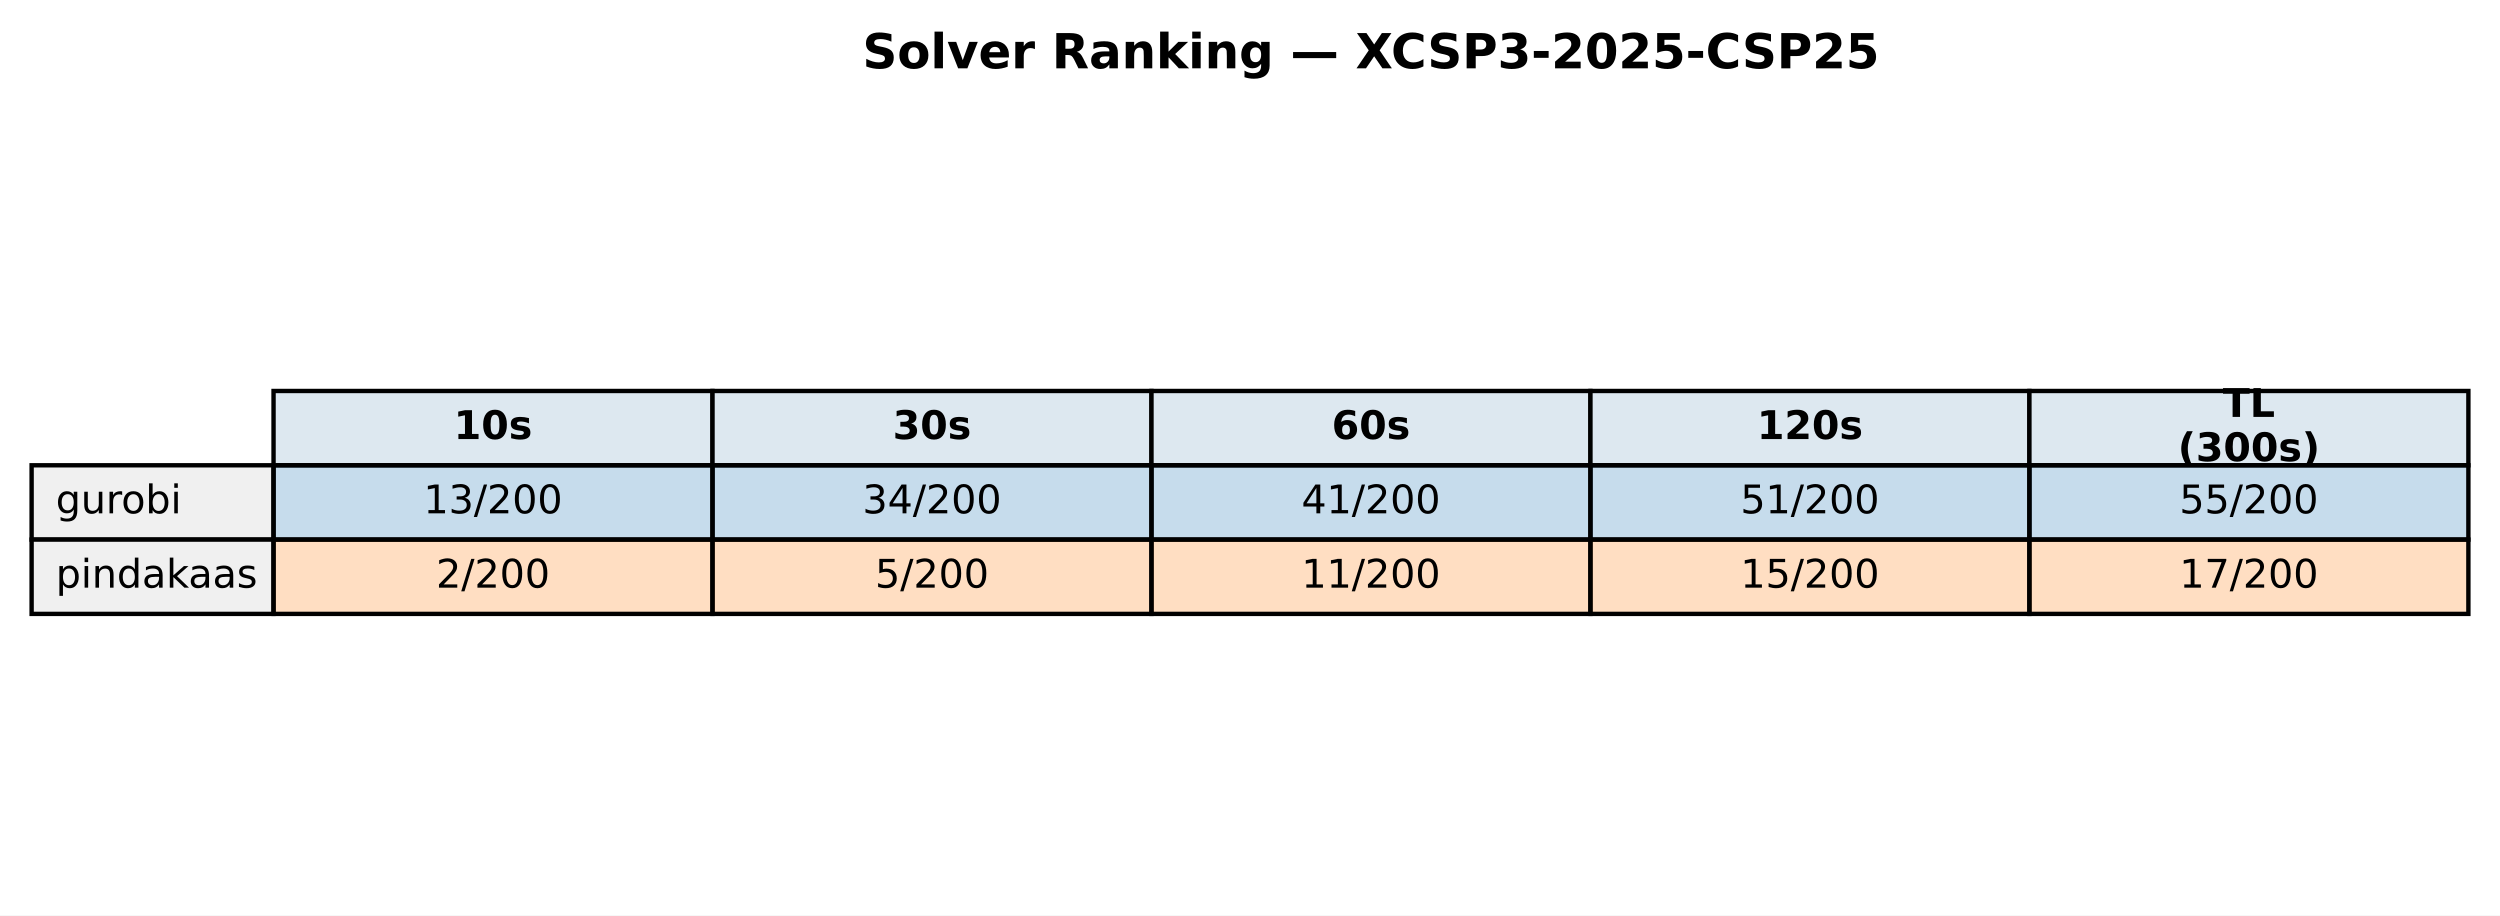
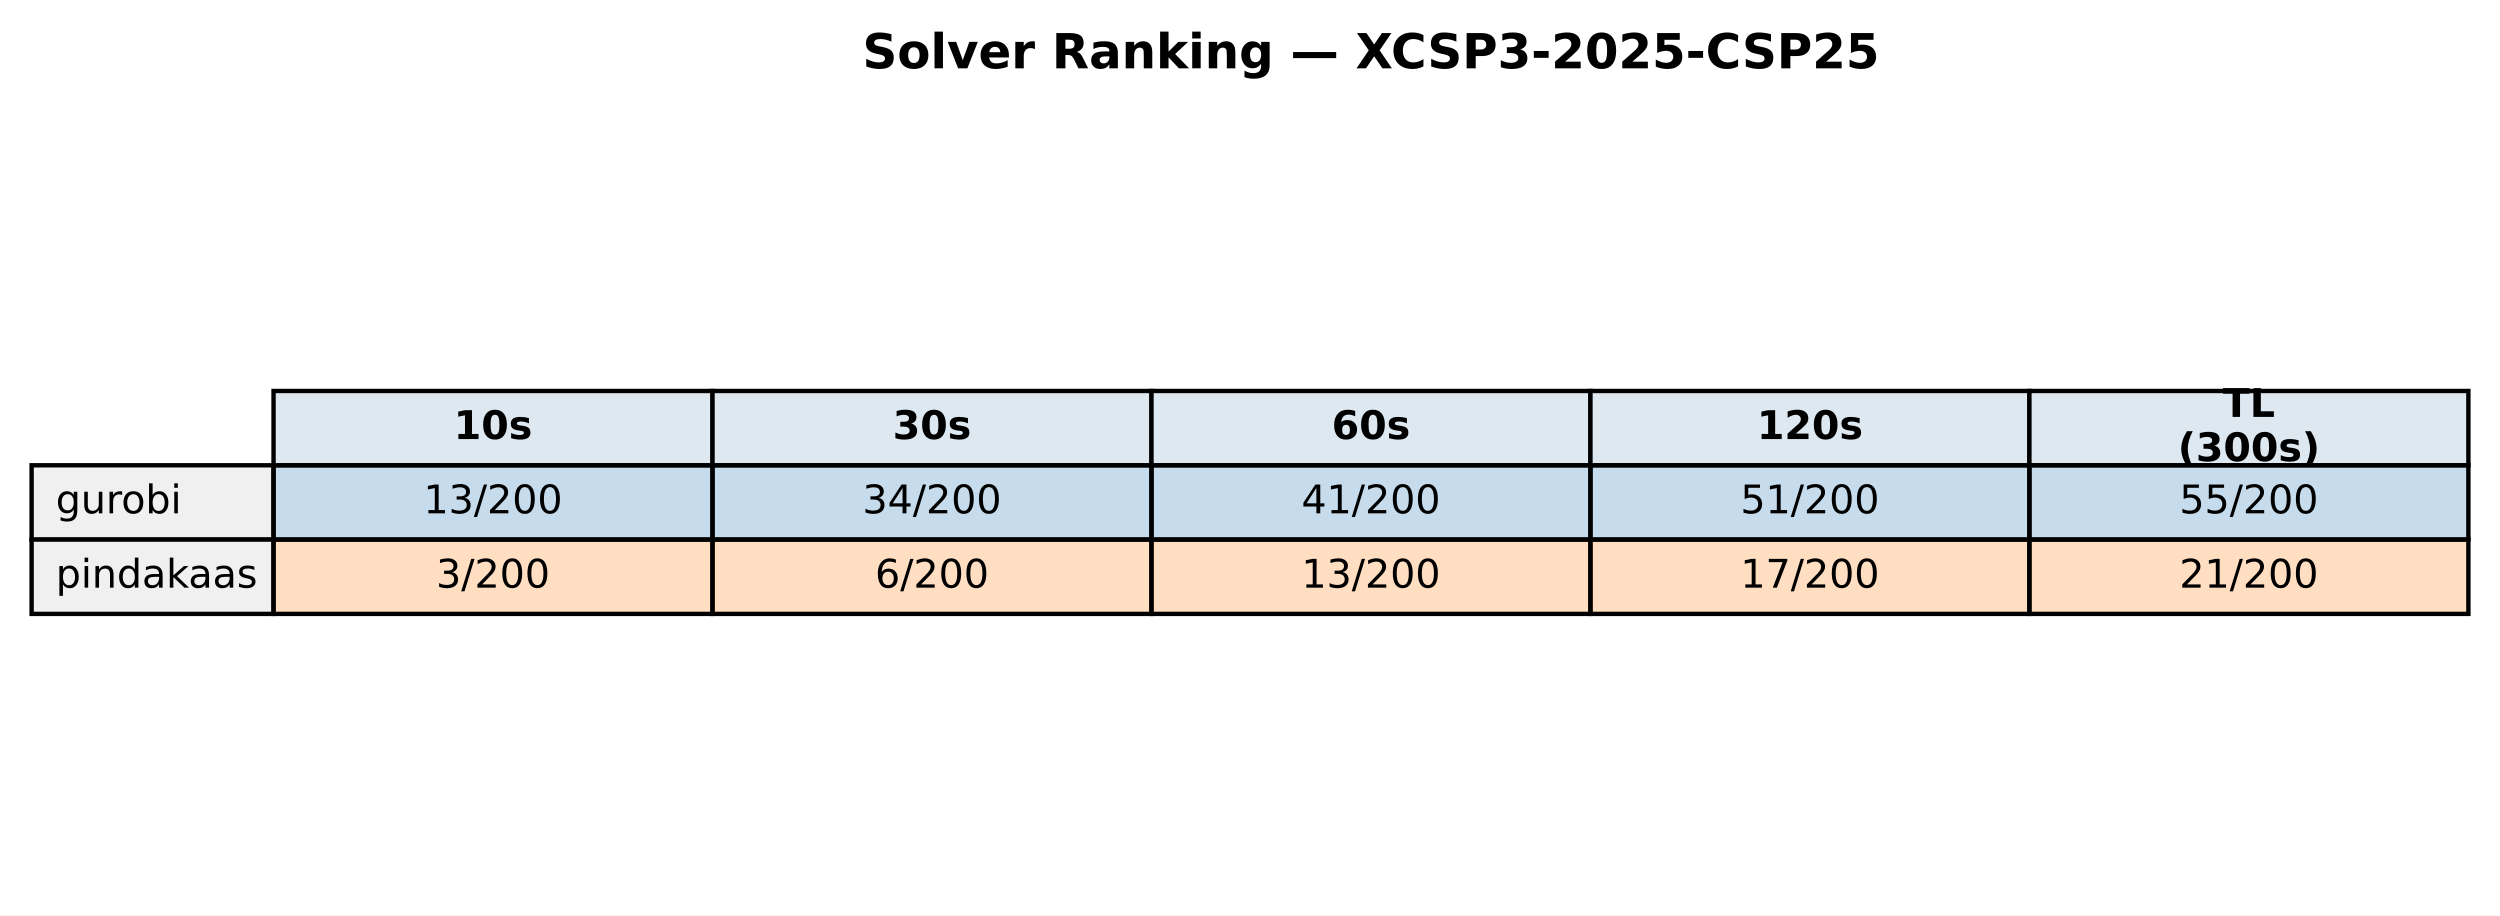
<svg xmlns="http://www.w3.org/2000/svg" xmlns:xlink="http://www.w3.org/1999/xlink" width="569.414pt" height="208.518pt" viewBox="0 0 569.414 208.518" version="1.1">
  <defs>
    <style type="text/css">*{stroke-linejoin: round; stroke-linecap: butt}</style>
  </defs>
  <g id="figure_1">
    <g id="patch_1">
      <path d="M 0 208.518  L 569.414 208.518  L 569.414 0  L 0 0  z " style="fill: #ffffff" />
    </g>
    <g id="axes_1">
      <g id="table_1">
        <g id="patch_2">
          <path d="M 62.304 105.976  L 162.286 105.976  L 162.286 89.051  L 62.304 89.051  z " style="fill: #dde8f0; stroke: #000000; stroke-linejoin: miter" />
        </g>
        <g id="text_1">
          <g transform="translate(103.3544 99.99704) scale(0.09 -0.09)">
            <defs>
              <path id="DejaVuSans-Bold-31" d="M 750 831  L 1813 831  L 1813 3847  L 722 3622  L 722 4441  L 1806 4666  L 2950 4666  L 2950 831  L 4013 831  L 4013 0  L 750 0  L 750 831  z " transform="scale(0.015625)" />
              <path id="DejaVuSans-Bold-30" d="M 2944 2338  Q 2944 3213 2780 3570  Q 2616 3928 2228 3928  Q 1841 3928 1675 3570  Q 1509 3213 1509 2338  Q 1509 1453 1675 1090  Q 1841 728 2228 728  Q 2613 728 2778 1090  Q 2944 1453 2944 2338  z M 4147 2328  Q 4147 1169 3647 539  Q 3147 -91 2228 -91  Q 1306 -91 806 539  Q 306 1169 306 2328  Q 306 3491 806 4120  Q 1306 4750 2228 4750  Q 3147 4750 3647 4120  Q 4147 3491 4147 2328  z " transform="scale(0.015625)" />
              <path id="DejaVuSans-Bold-73" d="M 3272 3391  L 3272 2541  Q 2913 2691 2578 2766  Q 2244 2841 1947 2841  Q 1628 2841 1473 2761  Q 1319 2681 1319 2516  Q 1319 2381 1436 2309  Q 1553 2238 1856 2203  L 2053 2175  Q 2913 2066 3209 1816  Q 3506 1566 3506 1031  Q 3506 472 3093 190  Q 2681 -91 1863 -91  Q 1516 -91 1145 -36  Q 775 19 384 128  L 384 978  Q 719 816 1070 734  Q 1422 653 1784 653  Q 2113 653 2278 743  Q 2444 834 2444 1013  Q 2444 1163 2330 1236  Q 2216 1309 1875 1350  L 1678 1375  Q 931 1469 631 1722  Q 331 1975 331 2491  Q 331 3047 712 3315  Q 1094 3584 1881 3584  Q 2191 3584 2531 3537  Q 2872 3491 3272 3391  z " transform="scale(0.015625)" />
            </defs>
            <use xlink:href="#DejaVuSans-Bold-31" />
            <use xlink:href="#DejaVuSans-Bold-30" transform="translate(69.58008 0)" />
            <use xlink:href="#DejaVuSans-Bold-73" transform="translate(139.1602 0)" />
          </g>
        </g>
        <g id="patch_3">
          <path d="M 162.286 105.976  L 262.268 105.976  L 262.268 89.051  L 162.286 89.051  z " style="fill: #dde8f0; stroke: #000000; stroke-linejoin: miter" />
        </g>
        <g id="text_2">
          <g transform="translate(203.3365 99.99704) scale(0.09 -0.09)">
            <defs>
              <path id="DejaVuSans-Bold-33" d="M 2981 2516  Q 3453 2394 3698 2092  Q 3944 1791 3944 1325  Q 3944 631 3412 270  Q 2881 -91 1863 -91  Q 1503 -91 1142 -33  Q 781 25 428 141  L 428 1069  Q 766 900 1098 814  Q 1431 728 1753 728  Q 2231 728 2486 893  Q 2741 1059 2741 1369  Q 2741 1688 2480 1852  Q 2219 2016 1709 2016  L 1228 2016  L 1228 2791  L 1734 2791  Q 2188 2791 2409 2933  Q 2631 3075 2631 3366  Q 2631 3634 2415 3781  Q 2200 3928 1806 3928  Q 1516 3928 1219 3862  Q 922 3797 628 3669  L 628 4550  Q 984 4650 1334 4700  Q 1684 4750 2022 4750  Q 2931 4750 3382 4451  Q 3834 4153 3834 3553  Q 3834 3144 3618 2883  Q 3403 2622 2981 2516  z " transform="scale(0.015625)" />
            </defs>
            <use xlink:href="#DejaVuSans-Bold-33" />
            <use xlink:href="#DejaVuSans-Bold-30" transform="translate(69.58008 0)" />
            <use xlink:href="#DejaVuSans-Bold-73" transform="translate(139.1602 0)" />
          </g>
        </g>
        <g id="patch_4">
          <path d="M 262.268 105.976  L 362.25 105.976  L 362.25 89.051  L 262.268 89.051  z " style="fill: #dde8f0; stroke: #000000; stroke-linejoin: miter" />
        </g>
        <g id="text_3">
          <g transform="translate(303.3186 99.99704) scale(0.09 -0.09)">
            <defs>
              <path id="DejaVuSans-Bold-36" d="M 2316 2303  Q 2000 2303 1842 2098  Q 1684 1894 1684 1484  Q 1684 1075 1842 870  Q 2000 666 2316 666  Q 2634 666 2792 870  Q 2950 1075 2950 1484  Q 2950 1894 2792 2098  Q 2634 2303 2316 2303  z M 3803 4544  L 3803 3681  Q 3506 3822 3243 3889  Q 2981 3956 2731 3956  Q 2194 3956 1894 3657  Q 1594 3359 1544 2772  Q 1750 2925 1990 3001  Q 2231 3078 2516 3078  Q 3231 3078 3670 2659  Q 4109 2241 4109 1563  Q 4109 813 3618 361  Q 3128 -91 2303 -91  Q 1394 -91 895 523  Q 397 1138 397 2266  Q 397 3422 980 4083  Q 1563 4744 2578 4744  Q 2900 4744 3203 4694  Q 3506 4644 3803 4544  z " transform="scale(0.015625)" />
            </defs>
            <use xlink:href="#DejaVuSans-Bold-36" />
            <use xlink:href="#DejaVuSans-Bold-30" transform="translate(69.58008 0)" />
            <use xlink:href="#DejaVuSans-Bold-73" transform="translate(139.1602 0)" />
          </g>
        </g>
        <g id="patch_5">
          <path d="M 362.25 105.976  L 462.232 105.976  L 462.232 89.051  L 362.25 89.051  z " style="fill: #dde8f0; stroke: #000000; stroke-linejoin: miter" />
        </g>
        <g id="text_4">
          <g transform="translate(400.1697 99.99704) scale(0.09 -0.09)">
            <defs>
              <path id="DejaVuSans-Bold-32" d="M 1844 884  L 3897 884  L 3897 0  L 506 0  L 506 884  L 2209 2388  Q 2438 2594 2547 2791  Q 2656 2988 2656 3200  Q 2656 3528 2436 3728  Q 2216 3928 1850 3928  Q 1569 3928 1234 3808  Q 900 3688 519 3450  L 519 4475  Q 925 4609 1322 4679  Q 1719 4750 2100 4750  Q 2938 4750 3402 4381  Q 3866 4013 3866 3353  Q 3866 2972 3669 2642  Q 3472 2313 2841 1759  L 1844 884  z " transform="scale(0.015625)" />
            </defs>
            <use xlink:href="#DejaVuSans-Bold-31" />
            <use xlink:href="#DejaVuSans-Bold-32" transform="translate(69.58008 0)" />
            <use xlink:href="#DejaVuSans-Bold-30" transform="translate(139.1602 0)" />
            <use xlink:href="#DejaVuSans-Bold-73" transform="translate(208.7402 0)" />
          </g>
        </g>
        <g id="patch_6">
          <path d="M 462.232 105.976  L 562.214 105.976  L 562.214 89.051  L 462.232 89.051  z " style="fill: #dde8f0; stroke: #000000; stroke-linejoin: miter" />
        </g>
        <g id="text_5">
          <g transform="translate(506.2858 94.95803) scale(0.09 -0.09)">
            <defs>
              <path id="DejaVuSans-Bold-54" d="M 31 4666  L 4331 4666  L 4331 3756  L 2784 3756  L 2784 0  L 1581 0  L 1581 3756  L 31 3756  L 31 4666  z " transform="scale(0.015625)" />
              <path id="DejaVuSans-Bold-4c" d="M 588 4666  L 1791 4666  L 1791 909  L 3903 909  L 3903 0  L 588 0  L 588 4666  z " transform="scale(0.015625)" />
            </defs>
            <use xlink:href="#DejaVuSans-Bold-54" />
            <use xlink:href="#DejaVuSans-Bold-4c" transform="translate(68.21289 0)" />
          </g>
          <g transform="translate(496.0385 105.0361) scale(0.09 -0.09)">
            <defs>
              <path id="DejaVuSans-Bold-28" d="M 2413 -844  L 1484 -844  Q 1006 -72 778 623  Q 550 1319 550 2003  Q 550 2688 779 3389  Q 1009 4091 1484 4856  L 2413 4856  Q 2013 4116 1813 3408  Q 1613 2700 1613 2009  Q 1613 1319 1811 609  Q 2009 -100 2413 -844  z " transform="scale(0.015625)" />
              <path id="DejaVuSans-Bold-29" d="M 513 -844  Q 913 -100 1113 609  Q 1313 1319 1313 2009  Q 1313 2700 1113 3408  Q 913 4116 513 4856  L 1441 4856  Q 1916 4091 2145 3389  Q 2375 2688 2375 2003  Q 2375 1319 2147 623  Q 1919 -72 1441 -844  L 513 -844  z " transform="scale(0.015625)" />
            </defs>
            <use xlink:href="#DejaVuSans-Bold-28" />
            <use xlink:href="#DejaVuSans-Bold-33" transform="translate(45.70312 0)" />
            <use xlink:href="#DejaVuSans-Bold-30" transform="translate(115.2832 0)" />
            <use xlink:href="#DejaVuSans-Bold-30" transform="translate(184.8633 0)" />
            <use xlink:href="#DejaVuSans-Bold-73" transform="translate(254.4434 0)" />
            <use xlink:href="#DejaVuSans-Bold-29" transform="translate(313.9648 0)" />
          </g>
        </g>
        <g id="patch_7">
          <path d="M 7.2 122.901  L 62.304 122.901  L 62.304 105.976  L 7.2 105.976  z " style="fill: #f0f0f0; stroke: #000000; stroke-linejoin: miter" />
        </g>
        <g id="text_6">
          <g transform="translate(12.71036 116.9217) scale(0.09 -0.09)">
            <defs>
              <path id="DejaVuSans-67" d="M 2906 1791  Q 2906 2416 2648 2759  Q 2391 3103 1925 3103  Q 1463 3103 1205 2759  Q 947 2416 947 1791  Q 947 1169 1205 825  Q 1463 481 1925 481  Q 2391 481 2648 825  Q 2906 1169 2906 1791  z M 3481 434  Q 3481 -459 3084 -895  Q 2688 -1331 1869 -1331  Q 1566 -1331 1297 -1286  Q 1028 -1241 775 -1147  L 775 -588  Q 1028 -725 1275 -790  Q 1522 -856 1778 -856  Q 2344 -856 2625 -561  Q 2906 -266 2906 331  L 2906 616  Q 2728 306 2450 153  Q 2172 0 1784 0  Q 1141 0 747 490  Q 353 981 353 1791  Q 353 2603 747 3093  Q 1141 3584 1784 3584  Q 2172 3584 2450 3431  Q 2728 3278 2906 2969  L 2906 3500  L 3481 3500  L 3481 434  z " transform="scale(0.015625)" />
              <path id="DejaVuSans-75" d="M 544 1381  L 544 3500  L 1119 3500  L 1119 1403  Q 1119 906 1312 657  Q 1506 409 1894 409  Q 2359 409 2629 706  Q 2900 1003 2900 1516  L 2900 3500  L 3475 3500  L 3475 0  L 2900 0  L 2900 538  Q 2691 219 2414 64  Q 2138 -91 1772 -91  Q 1169 -91 856 284  Q 544 659 544 1381  z M 1991 3584  L 1991 3584  z " transform="scale(0.015625)" />
              <path id="DejaVuSans-72" d="M 2631 2963  Q 2534 3019 2420 3045  Q 2306 3072 2169 3072  Q 1681 3072 1420 2755  Q 1159 2438 1159 1844  L 1159 0  L 581 0  L 581 3500  L 1159 3500  L 1159 2956  Q 1341 3275 1631 3429  Q 1922 3584 2338 3584  Q 2397 3584 2469 3576  Q 2541 3569 2628 3553  L 2631 2963  z " transform="scale(0.015625)" />
              <path id="DejaVuSans-6f" d="M 1959 3097  Q 1497 3097 1228 2736  Q 959 2375 959 1747  Q 959 1119 1226 758  Q 1494 397 1959 397  Q 2419 397 2687 759  Q 2956 1122 2956 1747  Q 2956 2369 2687 2733  Q 2419 3097 1959 3097  z M 1959 3584  Q 2709 3584 3137 3096  Q 3566 2609 3566 1747  Q 3566 888 3137 398  Q 2709 -91 1959 -91  Q 1206 -91 779 398  Q 353 888 353 1747  Q 353 2609 779 3096  Q 1206 3584 1959 3584  z " transform="scale(0.015625)" />
              <path id="DejaVuSans-62" d="M 3116 1747  Q 3116 2381 2855 2742  Q 2594 3103 2138 3103  Q 1681 3103 1420 2742  Q 1159 2381 1159 1747  Q 1159 1113 1420 752  Q 1681 391 2138 391  Q 2594 391 2855 752  Q 3116 1113 3116 1747  z M 1159 2969  Q 1341 3281 1617 3432  Q 1894 3584 2278 3584  Q 2916 3584 3314 3078  Q 3713 2572 3713 1747  Q 3713 922 3314 415  Q 2916 -91 2278 -91  Q 1894 -91 1617 61  Q 1341 213 1159 525  L 1159 0  L 581 0  L 581 4863  L 1159 4863  L 1159 2969  z " transform="scale(0.015625)" />
              <path id="DejaVuSans-69" d="M 603 3500  L 1178 3500  L 1178 0  L 603 0  L 603 3500  z M 603 4863  L 1178 4863  L 1178 4134  L 603 4134  L 603 4863  z " transform="scale(0.015625)" />
            </defs>
            <use xlink:href="#DejaVuSans-67" />
            <use xlink:href="#DejaVuSans-75" transform="translate(63.47656 0)" />
            <use xlink:href="#DejaVuSans-72" transform="translate(126.8555 0)" />
            <use xlink:href="#DejaVuSans-6f" transform="translate(165.7188 0)" />
            <use xlink:href="#DejaVuSans-62" transform="translate(226.9004 0)" />
            <use xlink:href="#DejaVuSans-69" transform="translate(290.377 0)" />
          </g>
        </g>
        <g id="patch_8">
          <path d="M 62.304 122.901  L 162.286 122.901  L 162.286 105.976  L 62.304 105.976  z " style="fill: #1f77b4; fill-opacity: 0.25; stroke: #000000; stroke-linejoin: miter" />
        </g>
        <g id="text_7">
          <g transform="translate(96.4631 116.9217) scale(0.09 -0.09)">
            <defs>
              <path id="DejaVuSans-31" d="M 794 531  L 1825 531  L 1825 4091  L 703 3866  L 703 4441  L 1819 4666  L 2450 4666  L 2450 531  L 3481 531  L 3481 0  L 794 0  L 794 531  z " transform="scale(0.015625)" />
              <path id="DejaVuSans-33" d="M 2597 2516  Q 3050 2419 3304 2112  Q 3559 1806 3559 1356  Q 3559 666 3084 287  Q 2609 -91 1734 -91  Q 1441 -91 1130 -33  Q 819 25 488 141  L 488 750  Q 750 597 1062 519  Q 1375 441 1716 441  Q 2309 441 2620 675  Q 2931 909 2931 1356  Q 2931 1769 2642 2001  Q 2353 2234 1838 2234  L 1294 2234  L 1294 2753  L 1863 2753  Q 2328 2753 2575 2939  Q 2822 3125 2822 3475  Q 2822 3834 2567 4026  Q 2313 4219 1838 4219  Q 1578 4219 1281 4162  Q 984 4106 628 3988  L 628 4550  Q 988 4650 1302 4700  Q 1616 4750 1894 4750  Q 2613 4750 3031 4423  Q 3450 4097 3450 3541  Q 3450 3153 3228 2886  Q 3006 2619 2597 2516  z " transform="scale(0.015625)" />
              <path id="DejaVuSans-2f" d="M 1625 4666  L 2156 4666  L 531 -594  L 0 -594  L 1625 4666  z " transform="scale(0.015625)" />
              <path id="DejaVuSans-32" d="M 1228 531  L 3431 531  L 3431 0  L 469 0  L 469 531  Q 828 903 1448 1529  Q 2069 2156 2228 2338  Q 2531 2678 2651 2914  Q 2772 3150 2772 3378  Q 2772 3750 2511 3984  Q 2250 4219 1831 4219  Q 1534 4219 1204 4116  Q 875 4013 500 3803  L 500 4441  Q 881 4594 1212 4672  Q 1544 4750 1819 4750  Q 2544 4750 2975 4387  Q 3406 4025 3406 3419  Q 3406 3131 3298 2873  Q 3191 2616 2906 2266  Q 2828 2175 2409 1742  Q 1991 1309 1228 531  z " transform="scale(0.015625)" />
              <path id="DejaVuSans-30" d="M 2034 4250  Q 1547 4250 1301 3770  Q 1056 3291 1056 2328  Q 1056 1369 1301 889  Q 1547 409 2034 409  Q 2525 409 2770 889  Q 3016 1369 3016 2328  Q 3016 3291 2770 3770  Q 2525 4250 2034 4250  z M 2034 4750  Q 2819 4750 3233 4129  Q 3647 3509 3647 2328  Q 3647 1150 3233 529  Q 2819 -91 2034 -91  Q 1250 -91 836 529  Q 422 1150 422 2328  Q 422 3509 836 4129  Q 1250 4750 2034 4750  z " transform="scale(0.015625)" />
            </defs>
            <use xlink:href="#DejaVuSans-31" />
            <use xlink:href="#DejaVuSans-33" transform="translate(63.62305 0)" />
            <use xlink:href="#DejaVuSans-2f" transform="translate(127.2461 0)" />
            <use xlink:href="#DejaVuSans-32" transform="translate(160.9375 0)" />
            <use xlink:href="#DejaVuSans-30" transform="translate(224.5605 0)" />
            <use xlink:href="#DejaVuSans-30" transform="translate(288.1836 0)" />
          </g>
        </g>
        <g id="patch_9">
          <path d="M 162.286 122.901  L 262.268 122.901  L 262.268 105.976  L 162.286 105.976  z " style="fill: #1f77b4; fill-opacity: 0.25; stroke: #000000; stroke-linejoin: miter" />
        </g>
        <g id="text_8">
          <g transform="translate(196.4452 116.9217) scale(0.09 -0.09)">
            <defs>
              <path id="DejaVuSans-34" d="M 2419 4116  L 825 1625  L 2419 1625  L 2419 4116  z M 2253 4666  L 3047 4666  L 3047 1625  L 3713 1625  L 3713 1100  L 3047 1100  L 3047 0  L 2419 0  L 2419 1100  L 313 1100  L 313 1709  L 2253 4666  z " transform="scale(0.015625)" />
            </defs>
            <use xlink:href="#DejaVuSans-33" />
            <use xlink:href="#DejaVuSans-34" transform="translate(63.62305 0)" />
            <use xlink:href="#DejaVuSans-2f" transform="translate(127.2461 0)" />
            <use xlink:href="#DejaVuSans-32" transform="translate(160.9375 0)" />
            <use xlink:href="#DejaVuSans-30" transform="translate(224.5605 0)" />
            <use xlink:href="#DejaVuSans-30" transform="translate(288.1836 0)" />
          </g>
        </g>
        <g id="patch_10">
          <path d="M 262.268 122.901  L 362.25 122.901  L 362.25 105.976  L 262.268 105.976  z " style="fill: #1f77b4; fill-opacity: 0.25; stroke: #000000; stroke-linejoin: miter" />
        </g>
        <g id="text_9">
          <g transform="translate(296.4273 116.9217) scale(0.09 -0.09)">
            <use xlink:href="#DejaVuSans-34" />
            <use xlink:href="#DejaVuSans-31" transform="translate(63.62305 0)" />
            <use xlink:href="#DejaVuSans-2f" transform="translate(127.2461 0)" />
            <use xlink:href="#DejaVuSans-32" transform="translate(160.9375 0)" />
            <use xlink:href="#DejaVuSans-30" transform="translate(224.5605 0)" />
            <use xlink:href="#DejaVuSans-30" transform="translate(288.1836 0)" />
          </g>
        </g>
        <g id="patch_11">
          <path d="M 362.25 122.901  L 462.232 122.901  L 462.232 105.976  L 362.25 105.976  z " style="fill: #1f77b4; fill-opacity: 0.25; stroke: #000000; stroke-linejoin: miter" />
        </g>
        <g id="text_10">
          <g transform="translate(396.4093 116.9217) scale(0.09 -0.09)">
            <defs>
              <path id="DejaVuSans-35" d="M 691 4666  L 3169 4666  L 3169 4134  L 1269 4134  L 1269 2991  Q 1406 3038 1543 3061  Q 1681 3084 1819 3084  Q 2600 3084 3056 2656  Q 3513 2228 3513 1497  Q 3513 744 3044 326  Q 2575 -91 1722 -91  Q 1428 -91 1123 -41  Q 819 9 494 109  L 494 744  Q 775 591 1075 516  Q 1375 441 1709 441  Q 2250 441 2565 725  Q 2881 1009 2881 1497  Q 2881 1984 2565 2268  Q 2250 2553 1709 2553  Q 1456 2553 1204 2497  Q 953 2441 691 2322  L 691 4666  z " transform="scale(0.015625)" />
            </defs>
            <use xlink:href="#DejaVuSans-35" />
            <use xlink:href="#DejaVuSans-31" transform="translate(63.62305 0)" />
            <use xlink:href="#DejaVuSans-2f" transform="translate(127.2461 0)" />
            <use xlink:href="#DejaVuSans-32" transform="translate(160.9375 0)" />
            <use xlink:href="#DejaVuSans-30" transform="translate(224.5605 0)" />
            <use xlink:href="#DejaVuSans-30" transform="translate(288.1836 0)" />
          </g>
        </g>
        <g id="patch_12">
          <path d="M 462.232 122.901  L 562.214 122.901  L 562.214 105.976  L 462.232 105.976  z " style="fill: #1f77b4; fill-opacity: 0.25; stroke: #000000; stroke-linejoin: miter" />
        </g>
        <g id="text_11">
          <g transform="translate(496.3914 116.9217) scale(0.09 -0.09)">
            <use xlink:href="#DejaVuSans-35" />
            <use xlink:href="#DejaVuSans-35" transform="translate(63.62305 0)" />
            <use xlink:href="#DejaVuSans-2f" transform="translate(127.2461 0)" />
            <use xlink:href="#DejaVuSans-32" transform="translate(160.9375 0)" />
            <use xlink:href="#DejaVuSans-30" transform="translate(224.5605 0)" />
            <use xlink:href="#DejaVuSans-30" transform="translate(288.1836 0)" />
          </g>
        </g>
        <g id="patch_13">
          <path d="M 7.2 139.825  L 62.304 139.825  L 62.304 122.901  L 7.2 122.901  z " style="fill: #f0f0f0; stroke: #000000; stroke-linejoin: miter" />
        </g>
        <g id="text_12">
          <g transform="translate(12.71036 133.8464) scale(0.09 -0.09)">
            <defs>
              <path id="DejaVuSans-70" d="M 1159 525  L 1159 -1331  L 581 -1331  L 581 3500  L 1159 3500  L 1159 2969  Q 1341 3281 1617 3432  Q 1894 3584 2278 3584  Q 2916 3584 3314 3078  Q 3713 2572 3713 1747  Q 3713 922 3314 415  Q 2916 -91 2278 -91  Q 1894 -91 1617 61  Q 1341 213 1159 525  z M 3116 1747  Q 3116 2381 2855 2742  Q 2594 3103 2138 3103  Q 1681 3103 1420 2742  Q 1159 2381 1159 1747  Q 1159 1113 1420 752  Q 1681 391 2138 391  Q 2594 391 2855 752  Q 3116 1113 3116 1747  z " transform="scale(0.015625)" />
              <path id="DejaVuSans-6e" d="M 3513 2113  L 3513 0  L 2938 0  L 2938 2094  Q 2938 2591 2744 2837  Q 2550 3084 2163 3084  Q 1697 3084 1428 2787  Q 1159 2491 1159 1978  L 1159 0  L 581 0  L 581 3500  L 1159 3500  L 1159 2956  Q 1366 3272 1645 3428  Q 1925 3584 2291 3584  Q 2894 3584 3203 3211  Q 3513 2838 3513 2113  z " transform="scale(0.015625)" />
              <path id="DejaVuSans-64" d="M 2906 2969  L 2906 4863  L 3481 4863  L 3481 0  L 2906 0  L 2906 525  Q 2725 213 2448 61  Q 2172 -91 1784 -91  Q 1150 -91 751 415  Q 353 922 353 1747  Q 353 2572 751 3078  Q 1150 3584 1784 3584  Q 2172 3584 2448 3432  Q 2725 3281 2906 2969  z M 947 1747  Q 947 1113 1208 752  Q 1469 391 1925 391  Q 2381 391 2643 752  Q 2906 1113 2906 1747  Q 2906 2381 2643 2742  Q 2381 3103 1925 3103  Q 1469 3103 1208 2742  Q 947 2381 947 1747  z " transform="scale(0.015625)" />
              <path id="DejaVuSans-61" d="M 2194 1759  Q 1497 1759 1228 1600  Q 959 1441 959 1056  Q 959 750 1161 570  Q 1363 391 1709 391  Q 2188 391 2477 730  Q 2766 1069 2766 1631  L 2766 1759  L 2194 1759  z M 3341 1997  L 3341 0  L 2766 0  L 2766 531  Q 2569 213 2275 61  Q 1981 -91 1556 -91  Q 1019 -91 701 211  Q 384 513 384 1019  Q 384 1609 779 1909  Q 1175 2209 1959 2209  L 2766 2209  L 2766 2266  Q 2766 2663 2505 2880  Q 2244 3097 1772 3097  Q 1472 3097 1187 3025  Q 903 2953 641 2809  L 641 3341  Q 956 3463 1253 3523  Q 1550 3584 1831 3584  Q 2591 3584 2966 3190  Q 3341 2797 3341 1997  z " transform="scale(0.015625)" />
              <path id="DejaVuSans-6b" d="M 581 4863  L 1159 4863  L 1159 1991  L 2875 3500  L 3609 3500  L 1753 1863  L 3688 0  L 2938 0  L 1159 1709  L 1159 0  L 581 0  L 581 4863  z " transform="scale(0.015625)" />
              <path id="DejaVuSans-73" d="M 2834 3397  L 2834 2853  Q 2591 2978 2328 3040  Q 2066 3103 1784 3103  Q 1356 3103 1142 2972  Q 928 2841 928 2578  Q 928 2378 1081 2264  Q 1234 2150 1697 2047  L 1894 2003  Q 2506 1872 2764 1633  Q 3022 1394 3022 966  Q 3022 478 2636 193  Q 2250 -91 1575 -91  Q 1294 -91 989 -36  Q 684 19 347 128  L 347 722  Q 666 556 975 473  Q 1284 391 1588 391  Q 1994 391 2212 530  Q 2431 669 2431 922  Q 2431 1156 2273 1281  Q 2116 1406 1581 1522  L 1381 1569  Q 847 1681 609 1914  Q 372 2147 372 2553  Q 372 3047 722 3315  Q 1072 3584 1716 3584  Q 2034 3584 2315 3537  Q 2597 3491 2834 3397  z " transform="scale(0.015625)" />
            </defs>
            <use xlink:href="#DejaVuSans-70" />
            <use xlink:href="#DejaVuSans-69" transform="translate(63.47656 0)" />
            <use xlink:href="#DejaVuSans-6e" transform="translate(91.25977 0)" />
            <use xlink:href="#DejaVuSans-64" transform="translate(154.6387 0)" />
            <use xlink:href="#DejaVuSans-61" transform="translate(218.1152 0)" />
            <use xlink:href="#DejaVuSans-6b" transform="translate(279.3945 0)" />
            <use xlink:href="#DejaVuSans-61" transform="translate(335.5547 0)" />
            <use xlink:href="#DejaVuSans-61" transform="translate(396.834 0)" />
            <use xlink:href="#DejaVuSans-73" transform="translate(458.1133 0)" />
          </g>
        </g>
        <g id="patch_14">
          <path d="M 62.304 139.825  L 162.286 139.825  L 162.286 122.901  L 62.304 122.901  z " style="fill: #ff7f0e; fill-opacity: 0.25; stroke: #000000; stroke-linejoin: miter" />
        </g>
        <g id="text_13">
          <g transform="translate(99.32623 133.8464) scale(0.09 -0.09)">
-             <use xlink:href="#DejaVuSans-32" />
+             <use xlink:href="#DejaVuSans-33" />
            <use xlink:href="#DejaVuSans-2f" transform="translate(63.62305 0)" />
            <use xlink:href="#DejaVuSans-32" transform="translate(97.31445 0)" />
            <use xlink:href="#DejaVuSans-30" transform="translate(160.9375 0)" />
            <use xlink:href="#DejaVuSans-30" transform="translate(224.5605 0)" />
          </g>
        </g>
        <g id="patch_15">
          <path d="M 162.286 139.825  L 262.268 139.825  L 262.268 122.901  L 162.286 122.901  z " style="fill: #ff7f0e; fill-opacity: 0.25; stroke: #000000; stroke-linejoin: miter" />
        </g>
        <g id="text_14">
          <g transform="translate(199.3083 133.8464) scale(0.09 -0.09)">
-             <use xlink:href="#DejaVuSans-35" />
+             <defs>
+               <path id="DejaVuSans-36" d="M 2113 2584  Q 1688 2584 1439 2293  Q 1191 2003 1191 1497  Q 1191 994 1439 701  Q 1688 409 2113 409  Q 2538 409 2786 701  Q 3034 994 3034 1497  Q 3034 2003 2786 2293  Q 2538 2584 2113 2584  z M 3366 4563  L 3366 3988  Q 3128 4100 2886 4159  Q 2644 4219 2406 4219  Q 1781 4219 1451 3797  Q 1122 3375 1075 2522  Q 1259 2794 1537 2939  Q 1816 3084 2150 3084  Q 2853 3084 3261 2657  Q 3669 2231 3669 1497  Q 3669 778 3244 343  Q 2819 -91 2113 -91  Q 1303 -91 875 529  Q 447 1150 447 2328  Q 447 3434 972 4092  Q 1497 4750 2381 4750  Q 2619 4750 2861 4703  Q 3103 4656 3366 4563  z " transform="scale(0.015625)" />
+             </defs>
+             <use xlink:href="#DejaVuSans-36" />
            <use xlink:href="#DejaVuSans-2f" transform="translate(63.62305 0)" />
            <use xlink:href="#DejaVuSans-32" transform="translate(97.31445 0)" />
            <use xlink:href="#DejaVuSans-30" transform="translate(160.9375 0)" />
            <use xlink:href="#DejaVuSans-30" transform="translate(224.5605 0)" />
          </g>
        </g>
        <g id="patch_16">
          <path d="M 262.268 139.825  L 362.25 139.825  L 362.25 122.901  L 262.268 122.901  z " style="fill: #ff7f0e; fill-opacity: 0.25; stroke: #000000; stroke-linejoin: miter" />
        </g>
        <g id="text_15">
          <g transform="translate(296.4273 133.8464) scale(0.09 -0.09)">
            <use xlink:href="#DejaVuSans-31" />
-             <use xlink:href="#DejaVuSans-31" transform="translate(63.62305 0)" />
+             <use xlink:href="#DejaVuSans-33" transform="translate(63.62305 0)" />
            <use xlink:href="#DejaVuSans-2f" transform="translate(127.2461 0)" />
            <use xlink:href="#DejaVuSans-32" transform="translate(160.9375 0)" />
            <use xlink:href="#DejaVuSans-30" transform="translate(224.5605 0)" />
            <use xlink:href="#DejaVuSans-30" transform="translate(288.1836 0)" />
          </g>
        </g>
        <g id="patch_17">
          <path d="M 362.25 139.825  L 462.232 139.825  L 462.232 122.901  L 362.25 122.901  z " style="fill: #ff7f0e; fill-opacity: 0.25; stroke: #000000; stroke-linejoin: miter" />
        </g>
        <g id="text_16">
          <g transform="translate(396.4093 133.8464) scale(0.09 -0.09)">
+             <defs>
+               <path id="DejaVuSans-37" d="M 525 4666  L 3525 4666  L 3525 4397  L 1831 0  L 1172 0  L 2766 4134  L 525 4134  L 525 4666  z " transform="scale(0.015625)" />
+             </defs>
            <use xlink:href="#DejaVuSans-31" />
-             <use xlink:href="#DejaVuSans-35" transform="translate(63.62305 0)" />
+             <use xlink:href="#DejaVuSans-37" transform="translate(63.62305 0)" />
            <use xlink:href="#DejaVuSans-2f" transform="translate(127.2461 0)" />
            <use xlink:href="#DejaVuSans-32" transform="translate(160.9375 0)" />
            <use xlink:href="#DejaVuSans-30" transform="translate(224.5605 0)" />
            <use xlink:href="#DejaVuSans-30" transform="translate(288.1836 0)" />
          </g>
        </g>
        <g id="patch_18">
          <path d="M 462.232 139.825  L 562.214 139.825  L 562.214 122.901  L 462.232 122.901  z " style="fill: #ff7f0e; fill-opacity: 0.25; stroke: #000000; stroke-linejoin: miter" />
        </g>
        <g id="text_17">
          <g transform="translate(496.3914 133.8464) scale(0.09 -0.09)">
-             <defs>
-               <path id="DejaVuSans-37" d="M 525 4666  L 3525 4666  L 3525 4397  L 1831 0  L 1172 0  L 2766 4134  L 525 4134  L 525 4666  z " transform="scale(0.015625)" />
-             </defs>
-             <use xlink:href="#DejaVuSans-31" />
-             <use xlink:href="#DejaVuSans-37" transform="translate(63.62305 0)" />
+             <use xlink:href="#DejaVuSans-32" />
+             <use xlink:href="#DejaVuSans-31" transform="translate(63.62305 0)" />
            <use xlink:href="#DejaVuSans-2f" transform="translate(127.2461 0)" />
            <use xlink:href="#DejaVuSans-32" transform="translate(160.9375 0)" />
            <use xlink:href="#DejaVuSans-30" transform="translate(224.5605 0)" />
            <use xlink:href="#DejaVuSans-30" transform="translate(288.1836 0)" />
          </g>
        </g>
      </g>
      <g id="text_18">
        <g transform="translate(196.4477 15.55828) scale(0.11 -0.11)">
          <defs>
            <path id="DejaVuSans-Bold-53" d="M 3834 4519  L 3834 3531  Q 3450 3703 3084 3790  Q 2719 3878 2394 3878  Q 1963 3878 1756 3759  Q 1550 3641 1550 3391  Q 1550 3203 1689 3098  Q 1828 2994 2194 2919  L 2706 2816  Q 3484 2659 3812 2340  Q 4141 2022 4141 1434  Q 4141 663 3683 286  Q 3225 -91 2284 -91  Q 1841 -91 1394 -6  Q 947 78 500 244  L 500 1259  Q 947 1022 1364 901  Q 1781 781 2169 781  Q 2563 781 2772 912  Q 2981 1044 2981 1288  Q 2981 1506 2839 1625  Q 2697 1744 2272 1838  L 1806 1941  Q 1106 2091 782 2419  Q 459 2747 459 3303  Q 459 4000 909 4375  Q 1359 4750 2203 4750  Q 2588 4750 2994 4692  Q 3400 4634 3834 4519  z " transform="scale(0.015625)" />
            <path id="DejaVuSans-Bold-6f" d="M 2203 2784  Q 1831 2784 1636 2517  Q 1441 2250 1441 1747  Q 1441 1244 1636 976  Q 1831 709 2203 709  Q 2569 709 2762 976  Q 2956 1244 2956 1747  Q 2956 2250 2762 2517  Q 2569 2784 2203 2784  z M 2203 3584  Q 3106 3584 3614 3096  Q 4122 2609 4122 1747  Q 4122 884 3614 396  Q 3106 -91 2203 -91  Q 1297 -91 786 396  Q 275 884 275 1747  Q 275 2609 786 3096  Q 1297 3584 2203 3584  z " transform="scale(0.015625)" />
            <path id="DejaVuSans-Bold-6c" d="M 538 4863  L 1656 4863  L 1656 0  L 538 0  L 538 4863  z " transform="scale(0.015625)" />
            <path id="DejaVuSans-Bold-76" d="M 97 3500  L 1216 3500  L 2088 1081  L 2956 3500  L 4078 3500  L 2700 0  L 1472 0  L 97 3500  z " transform="scale(0.015625)" />
            <path id="DejaVuSans-Bold-65" d="M 4031 1759  L 4031 1441  L 1416 1441  Q 1456 1047 1700 850  Q 1944 653 2381 653  Q 2734 653 3104 758  Q 3475 863 3866 1075  L 3866 213  Q 3469 63 3072 -14  Q 2675 -91 2278 -91  Q 1328 -91 801 392  Q 275 875 275 1747  Q 275 2603 792 3093  Q 1309 3584 2216 3584  Q 3041 3584 3536 3087  Q 4031 2591 4031 1759  z M 2881 2131  Q 2881 2450 2695 2645  Q 2509 2841 2209 2841  Q 1884 2841 1681 2658  Q 1478 2475 1428 2131  L 2881 2131  z " transform="scale(0.015625)" />
            <path id="DejaVuSans-Bold-72" d="M 3138 2547  Q 2991 2616 2845 2648  Q 2700 2681 2553 2681  Q 2122 2681 1889 2404  Q 1656 2128 1656 1613  L 1656 0  L 538 0  L 538 3500  L 1656 3500  L 1656 2925  Q 1872 3269 2151 3426  Q 2431 3584 2822 3584  Q 2878 3584 2943 3579  Q 3009 3575 3134 3559  L 3138 2547  z " transform="scale(0.015625)" />
            <path id="DejaVuSans-Bold-20" transform="scale(0.015625)" />
            <path id="DejaVuSans-Bold-52" d="M 2297 2597  Q 2675 2597 2839 2737  Q 3003 2878 3003 3200  Q 3003 3519 2839 3656  Q 2675 3794 2297 3794  L 1791 3794  L 1791 2597  L 2297 2597  z M 1791 1766  L 1791 0  L 588 0  L 588 4666  L 2425 4666  Q 3347 4666 3776 4356  Q 4206 4047 4206 3378  Q 4206 2916 3982 2619  Q 3759 2322 3309 2181  Q 3556 2125 3751 1926  Q 3947 1728 4147 1325  L 4800 0  L 3519 0  L 2950 1159  Q 2778 1509 2601 1637  Q 2425 1766 2131 1766  L 1791 1766  z " transform="scale(0.015625)" />
            <path id="DejaVuSans-Bold-61" d="M 2106 1575  Q 1756 1575 1579 1456  Q 1403 1338 1403 1106  Q 1403 894 1545 773  Q 1688 653 1941 653  Q 2256 653 2472 879  Q 2688 1106 2688 1447  L 2688 1575  L 2106 1575  z M 3816 1997  L 3816 0  L 2688 0  L 2688 519  Q 2463 200 2181 54  Q 1900 -91 1497 -91  Q 953 -91 614 226  Q 275 544 275 1050  Q 275 1666 698 1953  Q 1122 2241 2028 2241  L 2688 2241  L 2688 2328  Q 2688 2594 2478 2717  Q 2269 2841 1825 2841  Q 1466 2841 1156 2769  Q 847 2697 581 2553  L 581 3406  Q 941 3494 1303 3539  Q 1666 3584 2028 3584  Q 2975 3584 3395 3211  Q 3816 2838 3816 1997  z " transform="scale(0.015625)" />
            <path id="DejaVuSans-Bold-6e" d="M 4056 2131  L 4056 0  L 2931 0  L 2931 347  L 2931 1631  Q 2931 2084 2911 2256  Q 2891 2428 2841 2509  Q 2775 2619 2662 2680  Q 2550 2741 2406 2741  Q 2056 2741 1856 2470  Q 1656 2200 1656 1722  L 1656 0  L 538 0  L 538 3500  L 1656 3500  L 1656 2988  Q 1909 3294 2193 3439  Q 2478 3584 2822 3584  Q 3428 3584 3742 3212  Q 4056 2841 4056 2131  z " transform="scale(0.015625)" />
            <path id="DejaVuSans-Bold-6b" d="M 538 4863  L 1656 4863  L 1656 2216  L 2944 3500  L 4244 3500  L 2534 1894  L 4378 0  L 3022 0  L 1656 1459  L 1656 0  L 538 0  L 538 4863  z " transform="scale(0.015625)" />
            <path id="DejaVuSans-Bold-69" d="M 538 3500  L 1656 3500  L 1656 0  L 538 0  L 538 3500  z M 538 4863  L 1656 4863  L 1656 3950  L 538 3950  L 538 4863  z " transform="scale(0.015625)" />
            <path id="DejaVuSans-Bold-67" d="M 2919 594  Q 2688 288 2409 144  Q 2131 0 1766 0  Q 1125 0 706 504  Q 288 1009 288 1791  Q 288 2575 706 3076  Q 1125 3578 1766 3578  Q 2131 3578 2409 3434  Q 2688 3291 2919 2981  L 2919 3500  L 4044 3500  L 4044 353  Q 4044 -491 3511 -936  Q 2978 -1381 1966 -1381  Q 1638 -1381 1331 -1331  Q 1025 -1281 716 -1178  L 716 -306  Q 1009 -475 1290 -558  Q 1572 -641 1856 -641  Q 2406 -641 2662 -400  Q 2919 -159 2919 353  L 2919 594  z M 2181 2772  Q 1834 2772 1640 2515  Q 1447 2259 1447 1791  Q 1447 1309 1634 1061  Q 1822 813 2181 813  Q 2531 813 2725 1069  Q 2919 1325 2919 1791  Q 2919 2259 2725 2515  Q 2531 2772 2181 2772  z " transform="scale(0.015625)" />
            <path id="DejaVuSans-Bold-2014" d="M 344 2156  L 6056 2156  L 6056 1350  L 344 1350  L 344 2156  z " transform="scale(0.015625)" />
            <path id="DejaVuSans-Bold-58" d="M 3188 2381  L 4806 0  L 3553 0  L 2463 1594  L 1381 0  L 122 0  L 1741 2381  L 184 4666  L 1441 4666  L 2463 3163  L 3481 4666  L 4744 4666  L 3188 2381  z " transform="scale(0.015625)" />
            <path id="DejaVuSans-Bold-43" d="M 4288 256  Q 3956 84 3597 -3  Q 3238 -91 2847 -91  Q 1681 -91 1000 561  Q 319 1213 319 2328  Q 319 3447 1000 4098  Q 1681 4750 2847 4750  Q 3238 4750 3597 4662  Q 3956 4575 4288 4403  L 4288 3438  Q 3953 3666 3628 3772  Q 3303 3878 2944 3878  Q 2300 3878 1931 3465  Q 1563 3053 1563 2328  Q 1563 1606 1931 1193  Q 2300 781 2944 781  Q 3303 781 3628 887  Q 3953 994 4288 1222  L 4288 256  z " transform="scale(0.015625)" />
            <path id="DejaVuSans-Bold-50" d="M 588 4666  L 2584 4666  Q 3475 4666 3951 4270  Q 4428 3875 4428 3144  Q 4428 2409 3951 2014  Q 3475 1619 2584 1619  L 1791 1619  L 1791 0  L 588 0  L 588 4666  z M 1791 3794  L 1791 2491  L 2456 2491  Q 2806 2491 2997 2661  Q 3188 2831 3188 3144  Q 3188 3456 2997 3625  Q 2806 3794 2456 3794  L 1791 3794  z " transform="scale(0.015625)" />
            <path id="DejaVuSans-Bold-2d" d="M 347 2297  L 2309 2297  L 2309 1388  L 347 1388  L 347 2297  z " transform="scale(0.015625)" />
            <path id="DejaVuSans-Bold-35" d="M 678 4666  L 3669 4666  L 3669 3781  L 1638 3781  L 1638 3059  Q 1775 3097 1914 3117  Q 2053 3138 2203 3138  Q 3056 3138 3531 2711  Q 4006 2284 4006 1522  Q 4006 766 3489 337  Q 2972 -91 2053 -91  Q 1656 -91 1267 -14  Q 878 63 494 219  L 494 1166  Q 875 947 1217 837  Q 1559 728 1863 728  Q 2300 728 2551 942  Q 2803 1156 2803 1522  Q 2803 1891 2551 2103  Q 2300 2316 1863 2316  Q 1603 2316 1309 2248  Q 1016 2181 678 2041  L 678 4666  z " transform="scale(0.015625)" />
          </defs>
          <use xlink:href="#DejaVuSans-Bold-53" />
          <use xlink:href="#DejaVuSans-Bold-6f" transform="translate(72.02148 0)" />
          <use xlink:href="#DejaVuSans-Bold-6c" transform="translate(140.7227 0)" />
          <use xlink:href="#DejaVuSans-Bold-76" transform="translate(175 0)" />
          <use xlink:href="#DejaVuSans-Bold-65" transform="translate(240.1855 0)" />
          <use xlink:href="#DejaVuSans-Bold-72" transform="translate(308.0078 0)" />
          <use xlink:href="#DejaVuSans-Bold-20" transform="translate(357.3242 0)" />
          <use xlink:href="#DejaVuSans-Bold-52" transform="translate(392.1387 0)" />
          <use xlink:href="#DejaVuSans-Bold-61" transform="translate(469.1406 0)" />
          <use xlink:href="#DejaVuSans-Bold-6e" transform="translate(536.6211 0)" />
          <use xlink:href="#DejaVuSans-Bold-6b" transform="translate(607.8125 0)" />
          <use xlink:href="#DejaVuSans-Bold-69" transform="translate(674.3164 0)" />
          <use xlink:href="#DejaVuSans-Bold-6e" transform="translate(708.5938 0)" />
          <use xlink:href="#DejaVuSans-Bold-67" transform="translate(779.7852 0)" />
          <use xlink:href="#DejaVuSans-Bold-20" transform="translate(851.3672 0)" />
          <use xlink:href="#DejaVuSans-Bold-2014" transform="translate(886.1816 0)" />
          <use xlink:href="#DejaVuSans-Bold-20" transform="translate(986.1816 0)" />
          <use xlink:href="#DejaVuSans-Bold-58" transform="translate(1020.996 0)" />
          <use xlink:href="#DejaVuSans-Bold-43" transform="translate(1094.471 0)" />
          <use xlink:href="#DejaVuSans-Bold-53" transform="translate(1169.734 0)" />
          <use xlink:href="#DejaVuSans-Bold-50" transform="translate(1241.756 0)" />
          <use xlink:href="#DejaVuSans-Bold-33" transform="translate(1315.047 0)" />
          <use xlink:href="#DejaVuSans-Bold-2d" transform="translate(1384.627 0)" />
          <use xlink:href="#DejaVuSans-Bold-32" transform="translate(1426.131 0)" />
          <use xlink:href="#DejaVuSans-Bold-30" transform="translate(1495.711 0)" />
          <use xlink:href="#DejaVuSans-Bold-32" transform="translate(1565.291 0)" />
          <use xlink:href="#DejaVuSans-Bold-35" transform="translate(1634.871 0)" />
          <use xlink:href="#DejaVuSans-Bold-2d" transform="translate(1704.451 0)" />
          <use xlink:href="#DejaVuSans-Bold-43" transform="translate(1745.955 0)" />
          <use xlink:href="#DejaVuSans-Bold-53" transform="translate(1821.219 0)" />
          <use xlink:href="#DejaVuSans-Bold-50" transform="translate(1893.24 0)" />
          <use xlink:href="#DejaVuSans-Bold-32" transform="translate(1966.531 0)" />
          <use xlink:href="#DejaVuSans-Bold-35" transform="translate(2036.111 0)" />
        </g>
      </g>
    </g>
  </g>
</svg>
